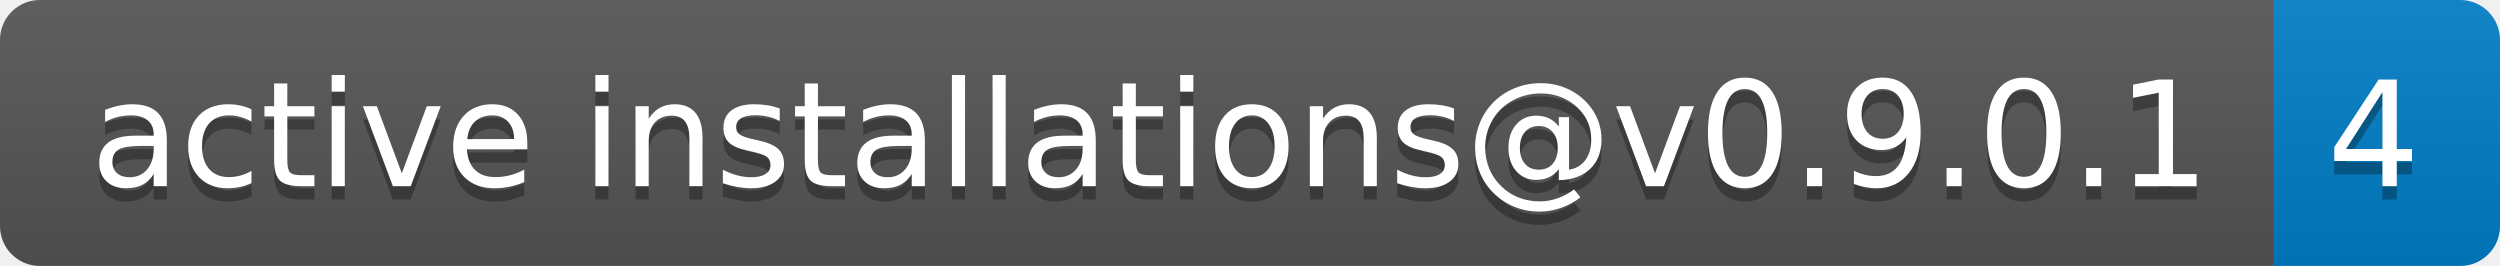
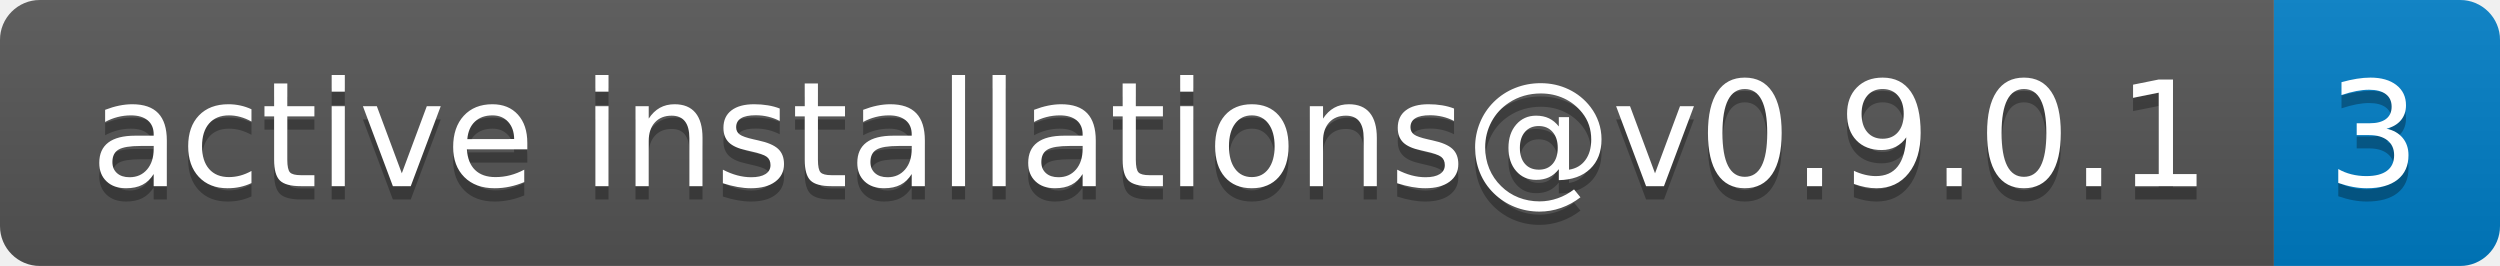
- <svg xmlns="http://www.w3.org/2000/svg" width="188" height="20" role="img" aria-label="active installations@v0.9.0.1: 4">
+ <svg xmlns="http://www.w3.org/2000/svg" width="188" height="20" role="img" aria-label="active installations@v0.9.0.1: 3">
  <linearGradient id="s" x2="0" y2="100%">
    <stop offset="0" stop-color="#bbb" stop-opacity=".1" />
    <stop offset="1" stop-opacity=".1" />
  </linearGradient>
  <clipPath id="r">
    <rect width="188" height="20" rx="3" fill="#fff" />
  </clipPath>
  <g clip-path="url(#r)">
    <rect width="171" height="20" fill="#555" />
    <rect x="171" width="17" height="20" fill="#007ec6" />
    <rect width="188" height="20" fill="url(#s)" />
  </g>
  <g fill="#fff" text-anchor="middle" font-family="Verdana,Geneva,DejaVu Sans,sans-serif" text-rendering="geometricPrecision" font-size="110">
    <text aria-hidden="true" x="865" y="150" fill="#010101" fill-opacity=".3" transform="scale(.1)" textLength="1610">active installations@v0.9.0.1</text>
    <text x="865" y="140" transform="scale(.1)" fill="#fff" textLength="1610">active installations@v0.9.0.1</text>
-     <text aria-hidden="true" x="1785" y="150" fill="#010101" fill-opacity=".3" transform="scale(.1)" textLength="70">4</text>
-     <text x="1785" y="140" transform="scale(.1)" fill="#fff" textLength="70">4</text>
+     <text aria-hidden="true" x="1785" y="150" fill="#010101" fill-opacity=".3" transform="scale(.1)" textLength="70">3</text>
+     <text x="1785" y="140" transform="scale(.1)" fill="#fff" textLength="70">3</text>
  </g>
</svg>
